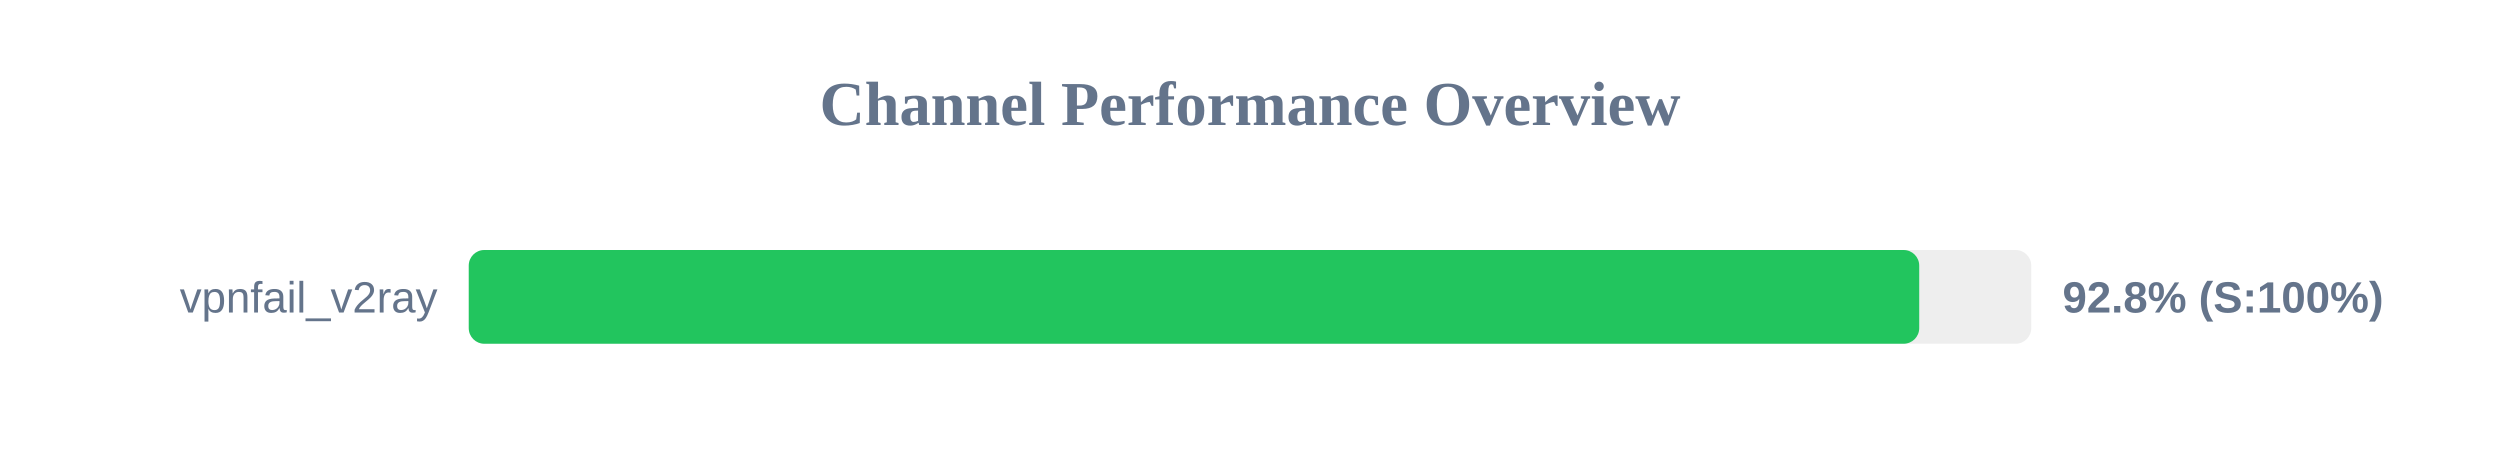
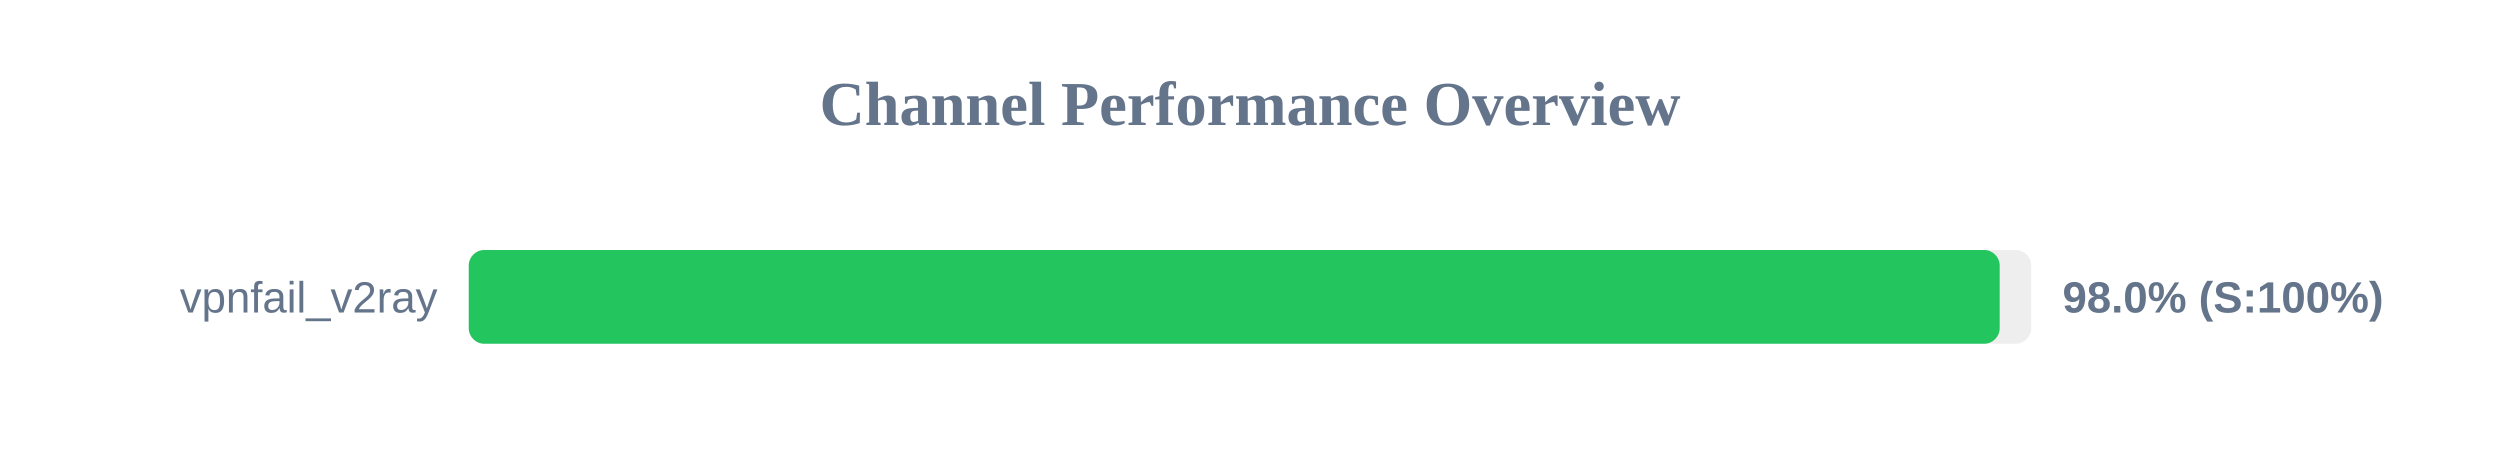
<svg xmlns="http://www.w3.org/2000/svg" width="800" height="150" version="1.1">
  <style>
        .row { font: 14px Arial; fill: #64748b; }
        .score { font: bold 14px Arial; fill: #64748b; }
    </style>
  <text x="400" y="40" text-anchor="middle" font-size="20px" font-weight="bold" fill="#64748b">Channel Performance Overview</text>
  <rect x="150" y="80" width="500" height="30" fill="#eee" rx="5" />
-   <rect x="150" y="80" width="464.15" height="30" fill="#22c55e" rx="5" />
+   <rect x="150" y="80" width="489.9" height="30" fill="#22c55e" rx="5" />
  <text x="140" y="100" text-anchor="end" class="row">vpnfail_v2ray</text>
-   <text x="660" y="100" text-anchor="start" class="score">92.8% (S:100%)</text>
+   <text x="660" y="100" text-anchor="start" class="score">98.0% (S:100%)</text>
</svg>
